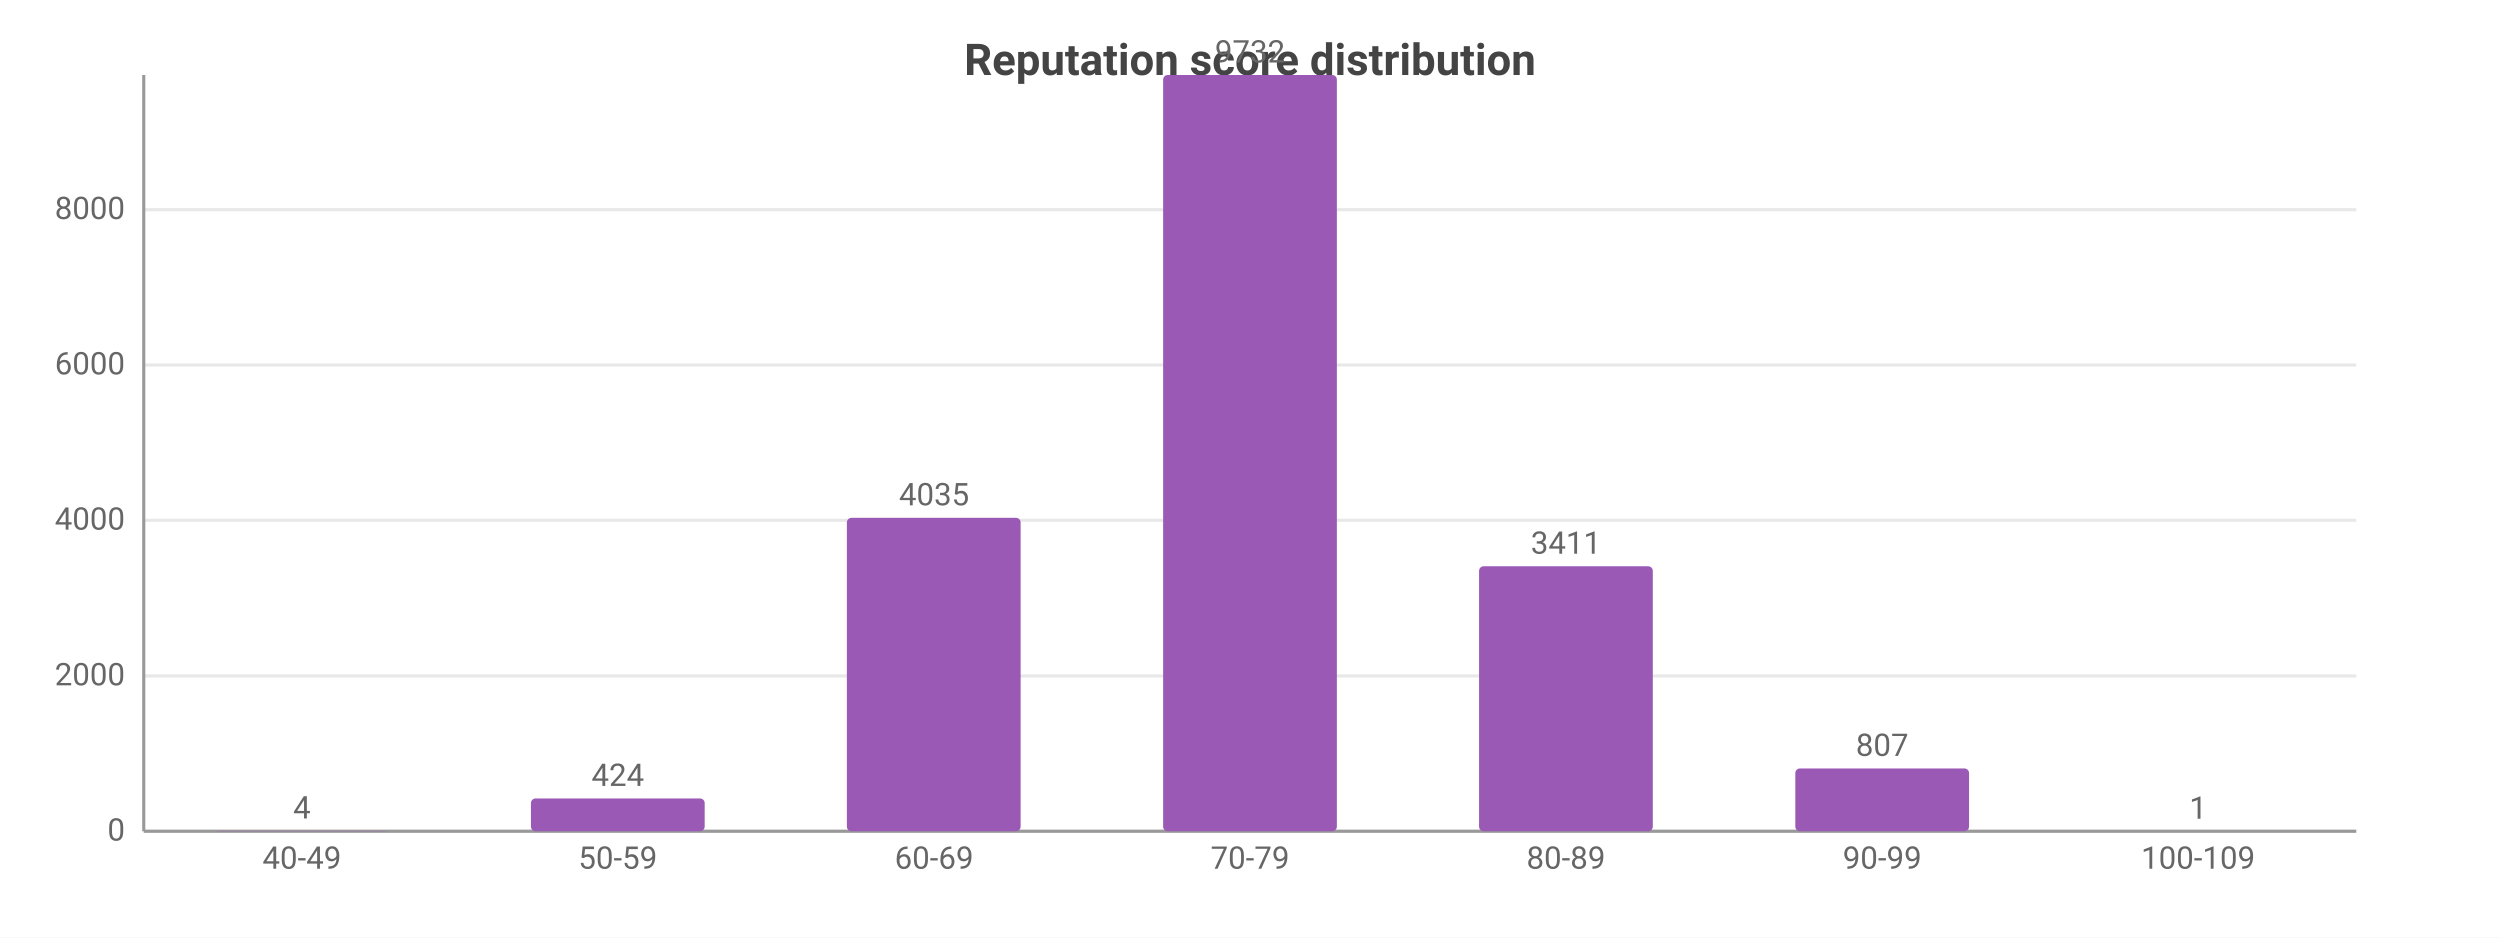
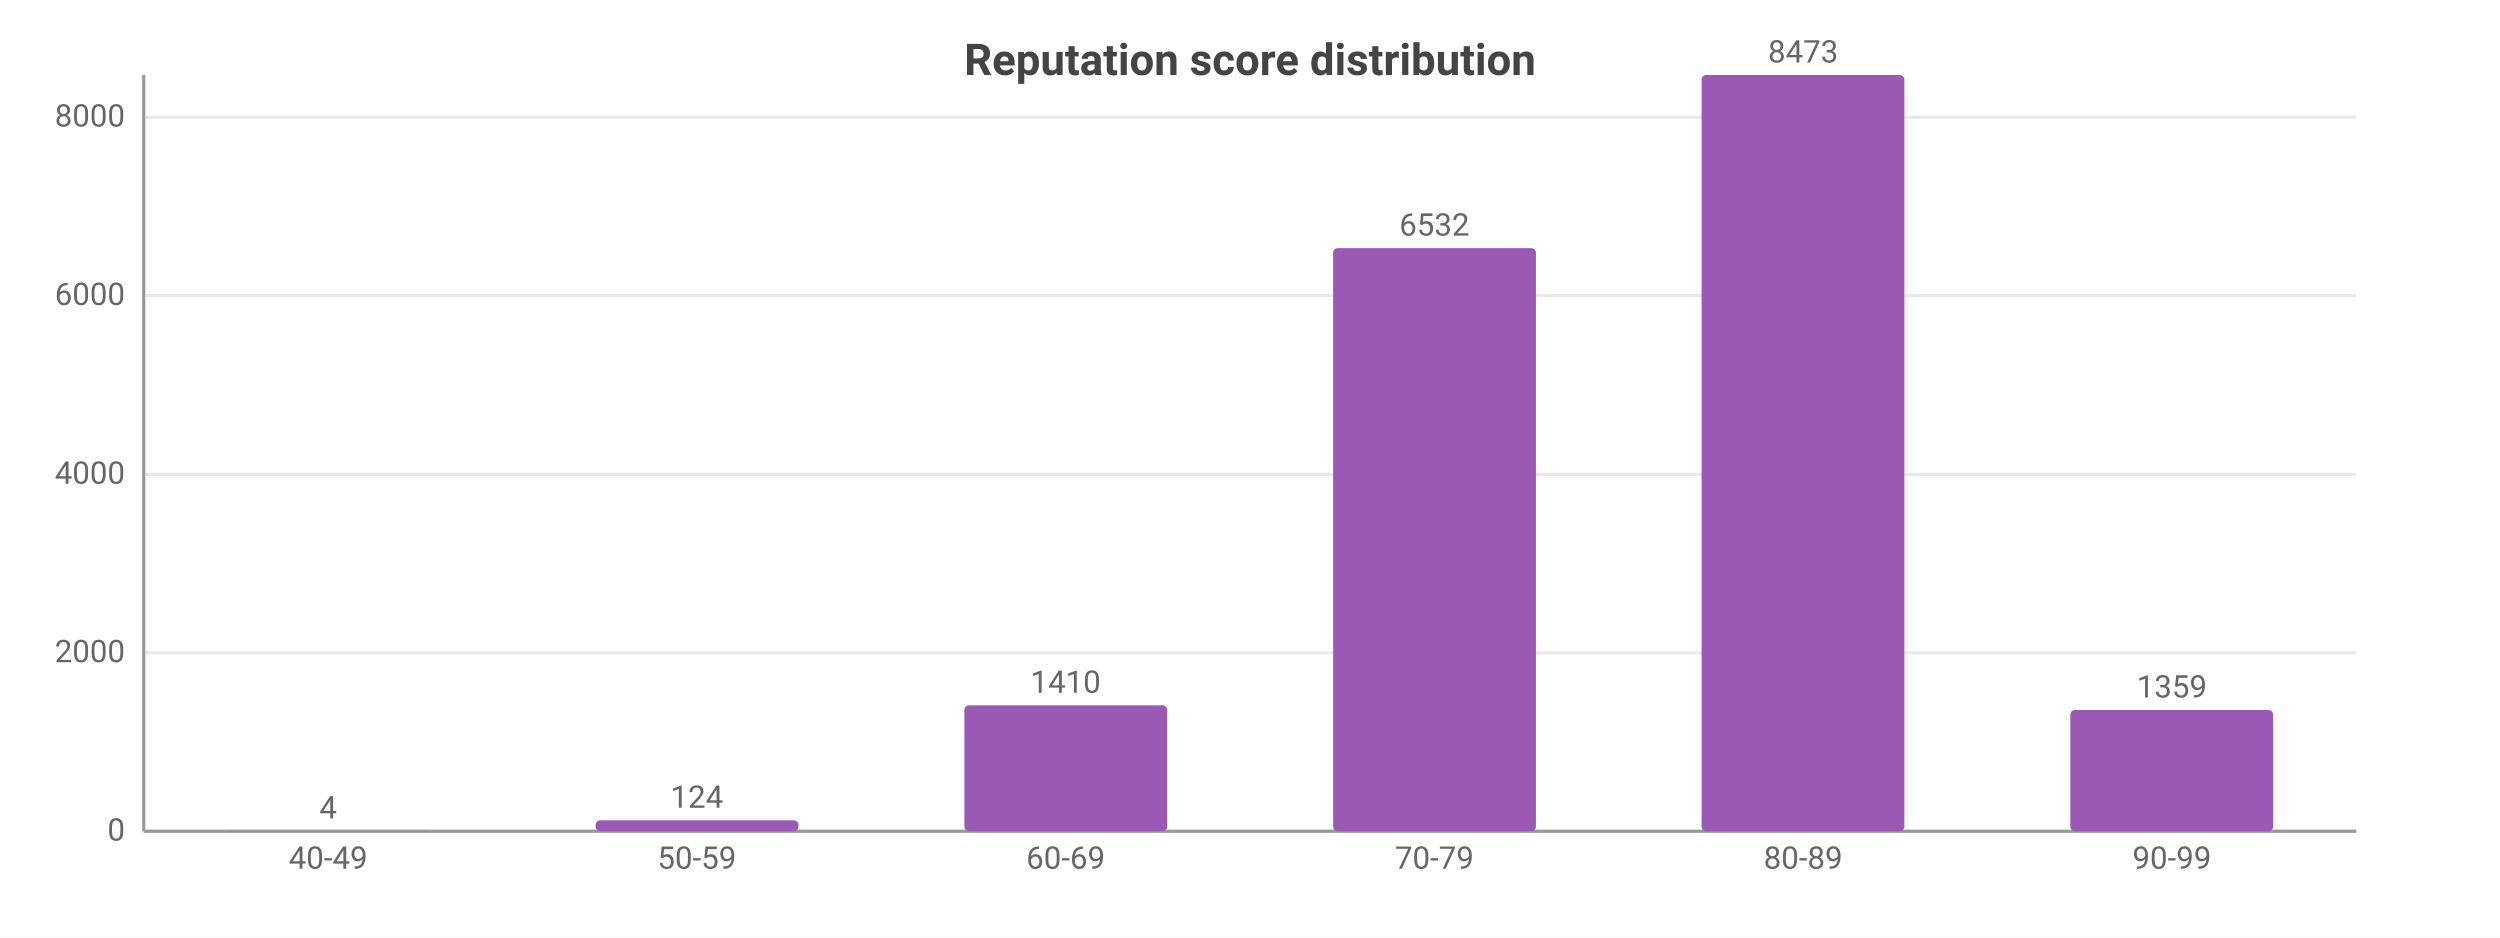
<svg xmlns="http://www.w3.org/2000/svg" width="800" height="300" viewBox="0 0 800 300">
  <rect width="800" height="300" fill="#ffffff" />
  <style>text{font-family:system-ui,-apple-system,'Segoe UI',Roboto,sans-serif}.g{stroke:#e8e8e8;stroke-width:1}.a{stroke:#999;stroke-width:1}.t{font-size:10px;fill:#666}.m{font-size:10px;text-anchor:middle;fill:#666}.e{font-size:10px;text-anchor:end;fill:#666}.l{font-size:11px;fill:#333}.tt{font-size:14px;font-weight:600;text-anchor:middle;fill:#444}.em{font-size:13px;text-anchor:middle;fill:#999}</style>
  <text class="tt" x="400.0" y="24">Reputation score distribution</text>
  <line class="g" x1="46" y1="266" x2="754" y2="266" />
  <text class="e" x="40" y="269">0</text>
-   <line class="g" x1="46" y1="216.3" x2="754" y2="216.3" />
-   <text class="e" x="40" y="219.3">2000</text>
-   <line class="g" x1="46" y1="166.5" x2="754" y2="166.5" />
-   <text class="e" x="40" y="169.5">4000</text>
-   <line class="g" x1="46" y1="116.8" x2="754" y2="116.8" />
-   <text class="e" x="40" y="119.8">6000</text>
-   <line class="g" x1="46" y1="67.1" x2="754" y2="67.1" />
-   <text class="e" x="40" y="70.1">8000</text>
+   <line class="g" x1="46" y1="208.9" x2="754" y2="208.9" />
+   <text class="e" x="40" y="211.9">2000</text>
+   <line class="g" x1="46" y1="151.8" x2="754" y2="151.8" />
+   <text class="e" x="40" y="154.8">4000</text>
+   <line class="g" x1="46" y1="94.6" x2="754" y2="94.6" />
+   <text class="e" x="40" y="97.6">6000</text>
+   <line class="g" x1="46" y1="37.5" x2="754" y2="37.5" />
+   <text class="e" x="40" y="40.5">8000</text>
  <line class="a" x1="46" y1="24" x2="46" y2="266" />
  <line class="a" x1="46" y1="266" x2="754" y2="266" />
-   <rect x="68.8" y="265.9" width="55.6" height="0.1" fill="#9b59b6" rx="1.5" />
-   <text class="m" x="96.6" y="261.9">4</text>
-   <text class="m" x="96.6" y="278">40-49</text>
-   <rect x="169.9" y="255.5" width="55.6" height="10.5" fill="#9b59b6" rx="1.5" />
-   <text class="m" x="197.7" y="251.5">424</text>
-   <text class="m" x="197.7" y="278">50-59</text>
-   <rect x="271.0" y="165.7" width="55.6" height="100.3" fill="#9b59b6" rx="1.5" />
-   <text class="m" x="298.9" y="161.7">4035</text>
-   <text class="m" x="298.9" y="278">60-69</text>
-   <rect x="372.2" y="24" width="55.6" height="242" fill="#9b59b6" rx="1.5" />
-   <text class="m" x="400" y="20">9732</text>
-   <text class="m" x="400" y="278">70-79</text>
-   <rect x="473.3" y="181.2" width="55.6" height="84.8" fill="#9b59b6" rx="1.5" />
-   <text class="m" x="501.1" y="177.2">3411</text>
-   <text class="m" x="501.1" y="278">80-89</text>
-   <rect x="574.5" y="245.9" width="55.6" height="20.1" fill="#9b59b6" rx="1.5" />
-   <text class="m" x="602.3" y="241.9">807</text>
-   <text class="m" x="602.3" y="278">90-99</text>
-   <rect x="675.6" y="266.0" width="55.6" height="0.0" fill="#9b59b6" rx="1.5" />
-   <text class="m" x="703.4" y="262.0">1</text>
-   <text class="m" x="703.4" y="278">100-109</text>
+   <rect x="72.5" y="265.9" width="64.9" height="0.1" fill="#9b59b6" rx="1.5" />
+   <text class="m" x="105" y="261.9">4</text>
+   <text class="m" x="105" y="278">40-49</text>
+   <rect x="190.6" y="262.5" width="64.9" height="3.5" fill="#9b59b6" rx="1.5" />
+   <text class="m" x="223" y="258.5">124</text>
+   <text class="m" x="223" y="278">50-59</text>
+   <rect x="308.6" y="225.7" width="64.9" height="40.3" fill="#9b59b6" rx="1.5" />
+   <text class="m" x="341" y="221.7">1410</text>
+   <text class="m" x="341" y="278">60-69</text>
+   <rect x="426.6" y="79.4" width="64.9" height="186.6" fill="#9b59b6" rx="1.5" />
+   <text class="m" x="459" y="75.4">6532</text>
+   <text class="m" x="459" y="278">70-79</text>
+   <rect x="544.5" y="24" width="64.9" height="242" fill="#9b59b6" rx="1.5" />
+   <text class="m" x="577" y="20">8473</text>
+   <text class="m" x="577" y="278">80-89</text>
+   <rect x="662.5" y="227.2" width="64.9" height="38.8" fill="#9b59b6" rx="1.5" />
+   <text class="m" x="695" y="223.2">1359</text>
+   <text class="m" x="695" y="278">90-99</text>
</svg>
